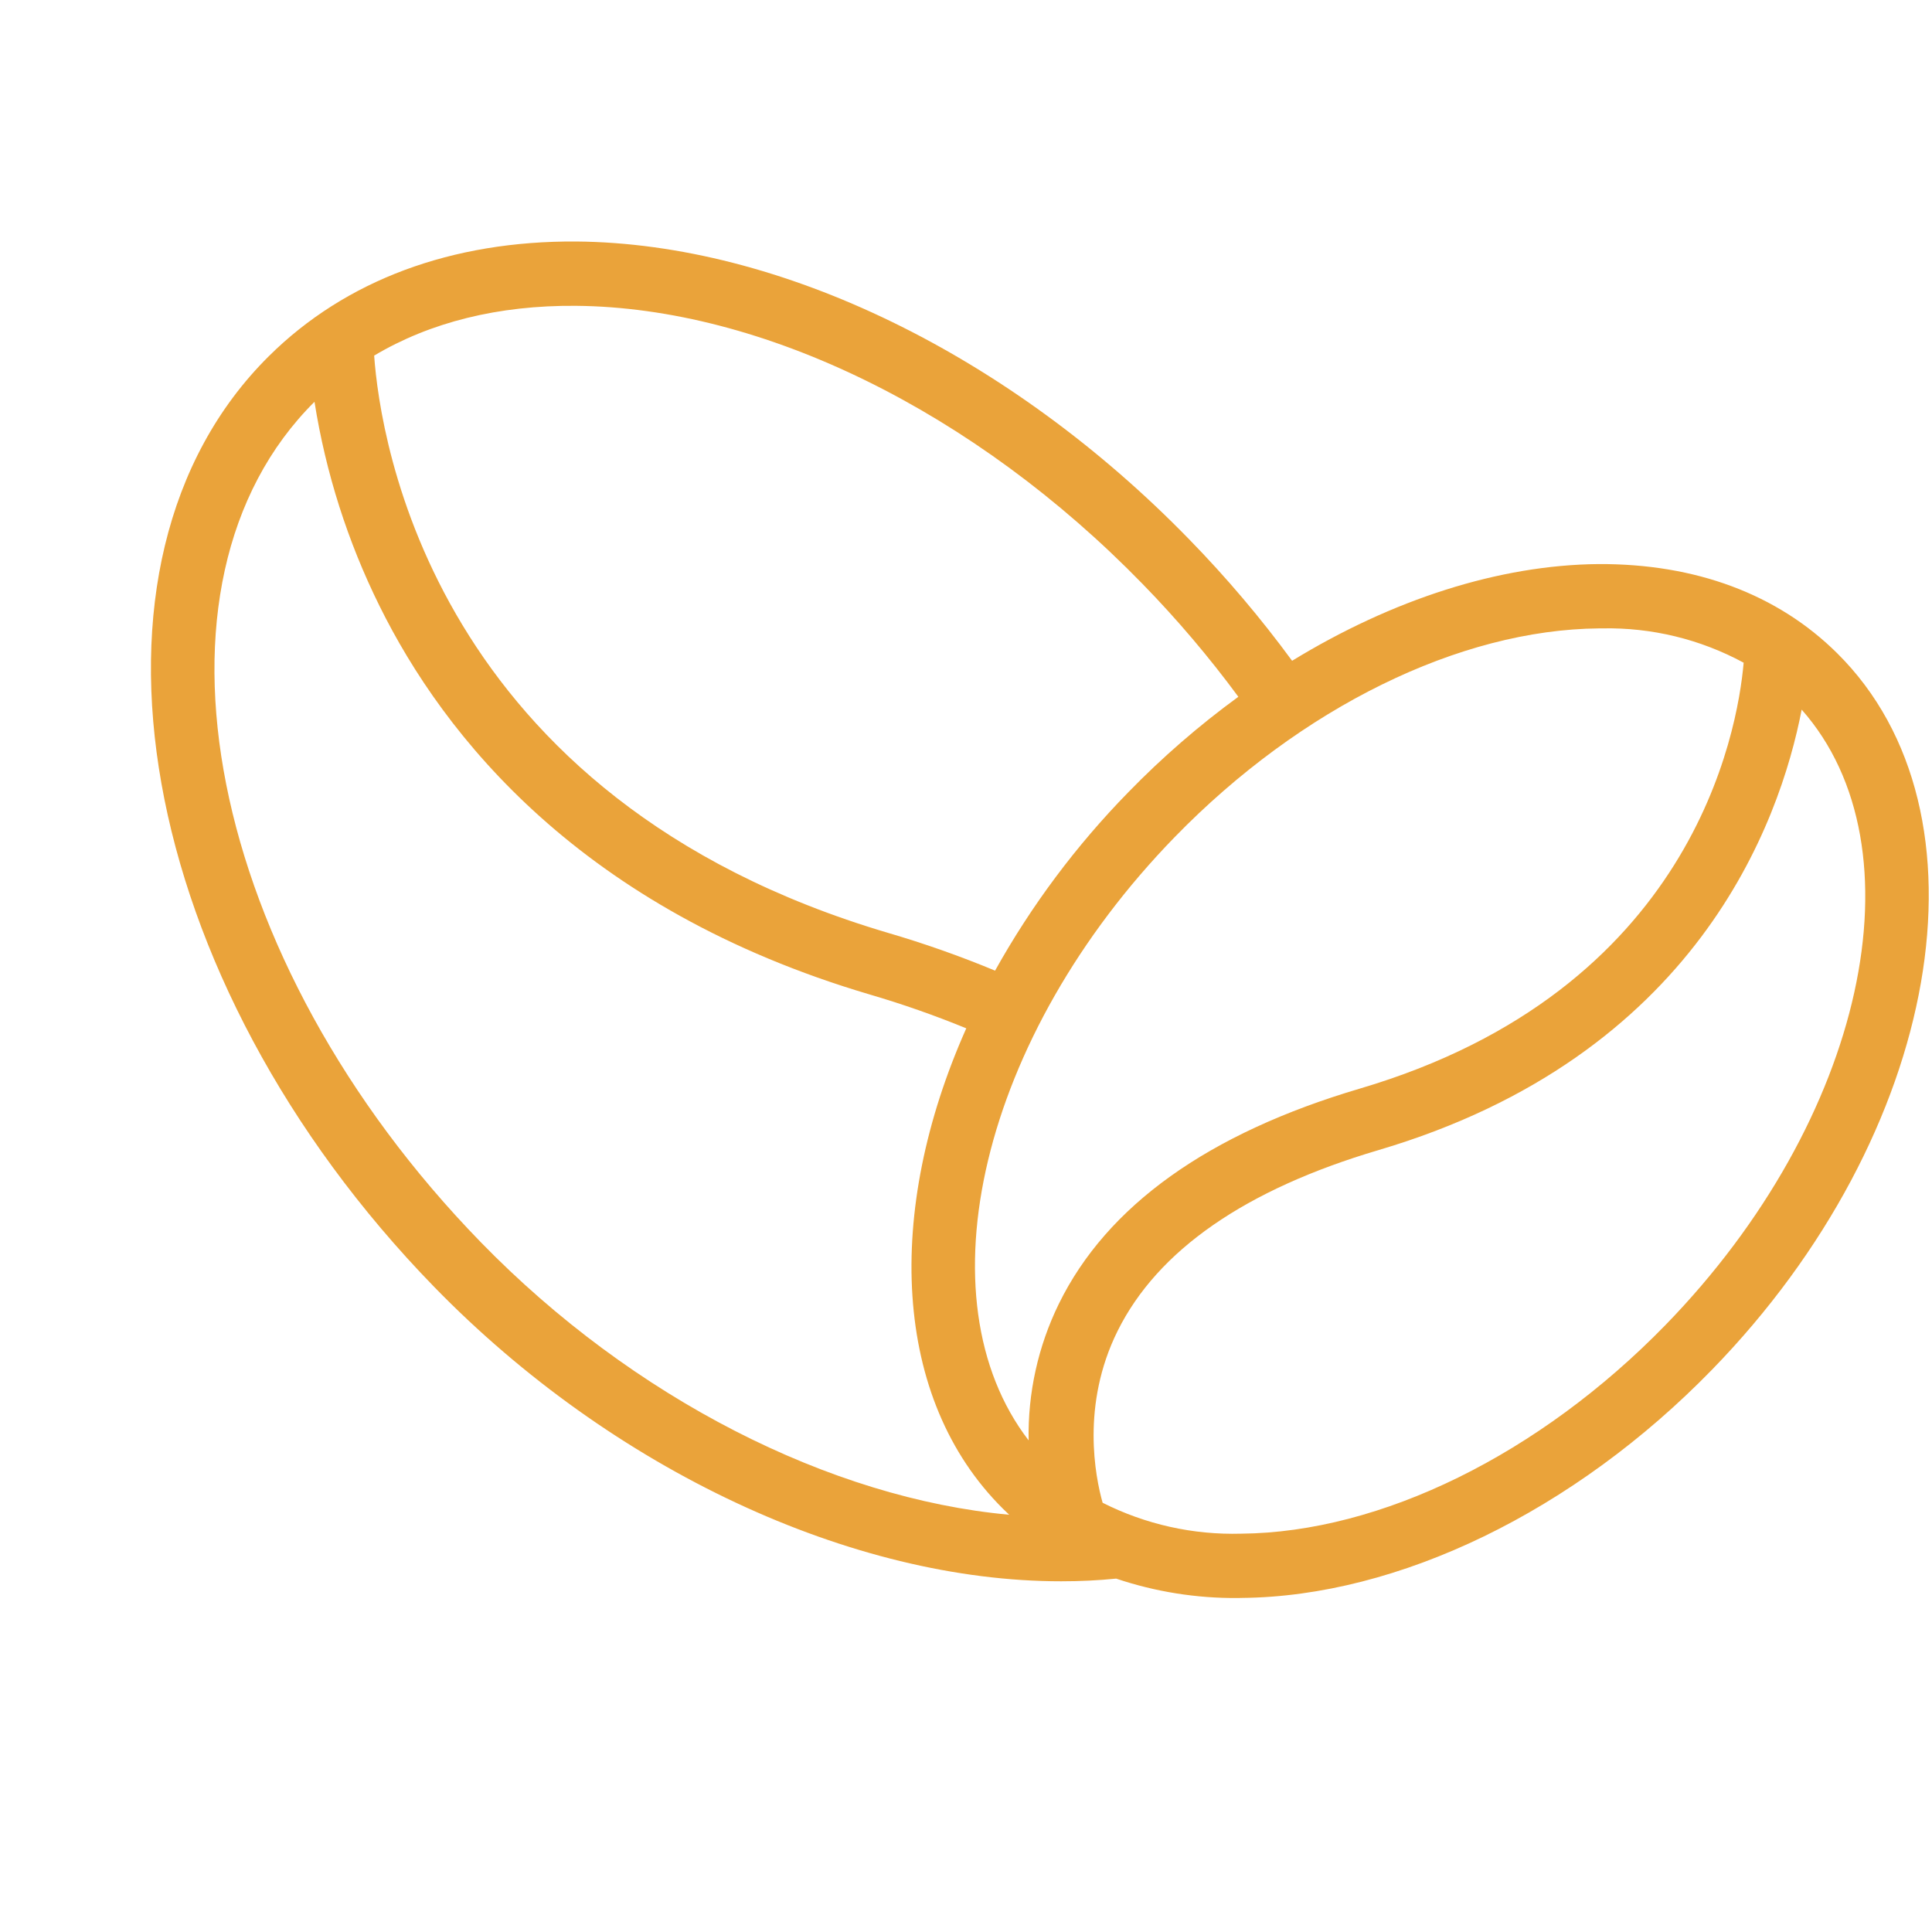
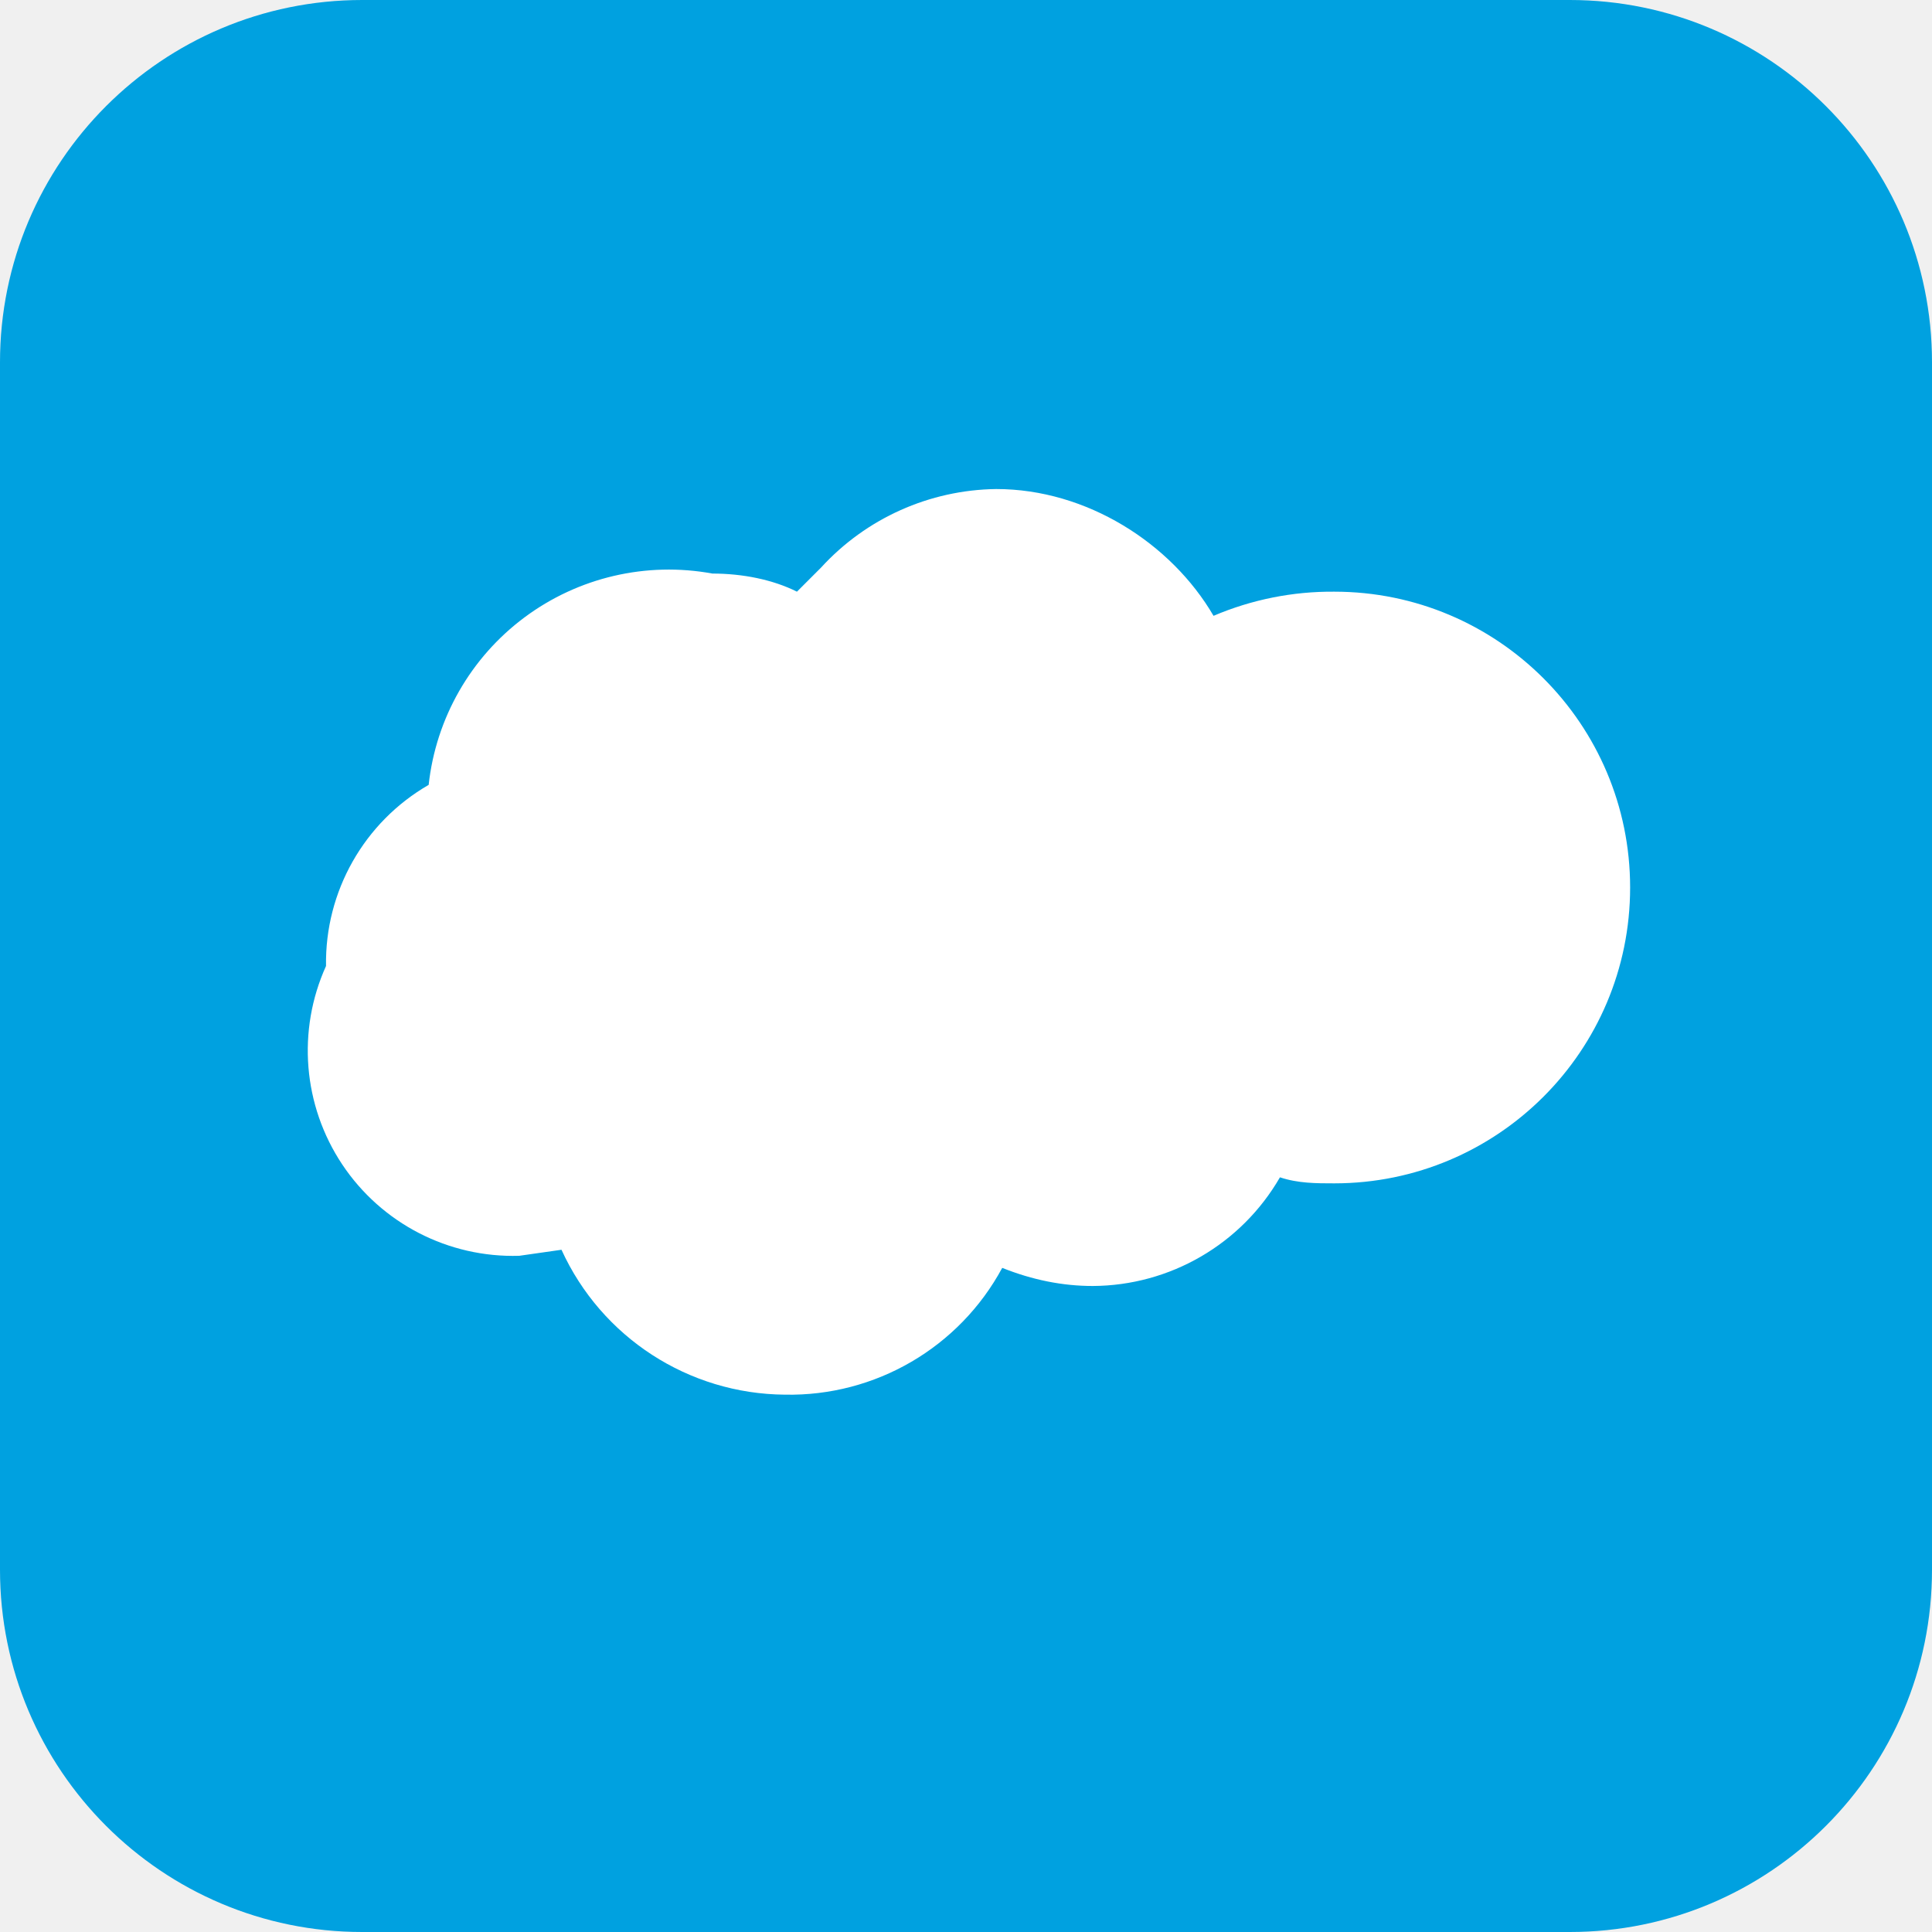
- <svg xmlns="http://www.w3.org/2000/svg" viewBox="0 0 32 32" role="img" aria-label="Frescopa">
-   <rect width="32" height="32" fill="#fff" />
-   <g transform="translate(2.5 4) scale(0.105)">
-     <path fill="#eaa33a" d="M152.258,210.922q-4.274.429-8.687.422c-32.95,0-70.723-17.509-98.9-46.448C-2.478,116.46-14.181,50.6,18.588,18.1,30.694,6.095,47.429-.122,67.1,0c32.186.282,68.336,17.853,96.7,47.006a179.461,179.461,0,0,1,16.213,19.134c15.794-9.663,32.668-15.12,48.332-15.256,15.3-.076,28.251,4.738,37.663,14.078,25.321,25.109,16.457,75.807-19.761,113.006-21.733,22.33-49.47,35.782-74.187,36l-.6.014A58.662,58.662,0,0,1,152.258,210.922Zm19.716-7.088c22.031-.193,47.047-12.5,66.92-32.9,31.512-32.387,40.8-75.262,21.5-97.09-3.459,17.894-16.637,54.679-66.761,69.485-20.983,6.2-34.831,15.8-41.147,28.527-5.8,11.687-3.508,23.035-2.364,27.1A45.683,45.683,0,0,0,171.974,203.834ZM52.038,157.86c23.98,24.626,55.152,40.408,83.349,42.988q-.5-.466-.985-.948c-17.487-17.345-18.665-46.9-5.786-75.782a155.443,155.443,0,0,0-15.239-5.341C67.85,105.332,46.2,78.023,36.052,57.481A112.034,112.034,0,0,1,25.8,25.287C-3.019,53.929,8.741,113.388,52.038,157.86ZM228.447,61.03c-22.038.186-47.054,12.489-66.927,32.894-30.628,31.465-40.261,72.85-23.068,95.194a46.936,46.936,0,0,1,4.772-21.553c7.58-15.46,23.558-26.876,47.491-33.946,52.425-15.483,59.56-56.147,60.528-67.176a44.907,44.907,0,0,0-22.281-5.415ZM116.3,109.067a164.3,164.3,0,0,1,16.858,5.951,132.417,132.417,0,0,1,21-28.123,136.1,136.1,0,0,1,17.376-15.078,169.85,169.85,0,0,0-15.092-17.781c-26.5-27.227-59.93-43.643-89.423-43.89-12.2-.1-22.963,2.585-31.807,7.853C36.155,31.181,44.4,87.832,116.3,109.067Z" />
-   </g>
+ <svg xmlns="http://www.w3.org/2000/svg" viewBox="0 0 32 32" role="img" aria-label="Salesforce">
+   <rect width="32" height="32" rx="6" fill="#00A1E0" />
+   <path fill="#fff" d="M13.6 9.4a4 4 0 0 1 2.9-1.3c1.5 0 2.9.9 3.6 2.1a5 5 0 0 1 2-.4 4.9 4.9 0 0 1 0 9.8c-.3 0-.6 0-.9-.1a3.6 3.6 0 0 1-3.1 1.8c-.5 0-1-.1-1.5-.3a4 4 0 0 1-3.6 2.1 4.1 4.1 0 0 1-3.7-2.4l-.7.1A3.4 3.4 0 0 1 5.4 16a3.4 3.4 0 0 1 1.7-3 4 4 0 0 1 4.7-3.5c.5 0 1 .1 1.4.3l.4-.4Z" />
</svg>
